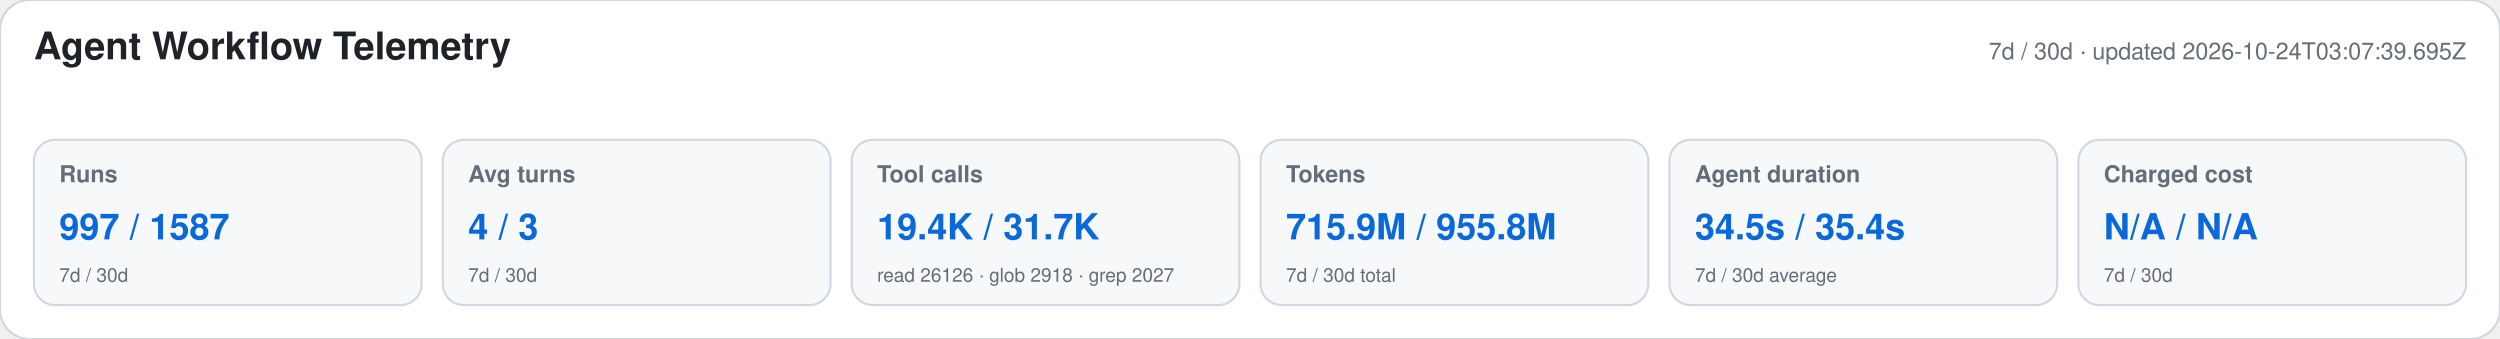
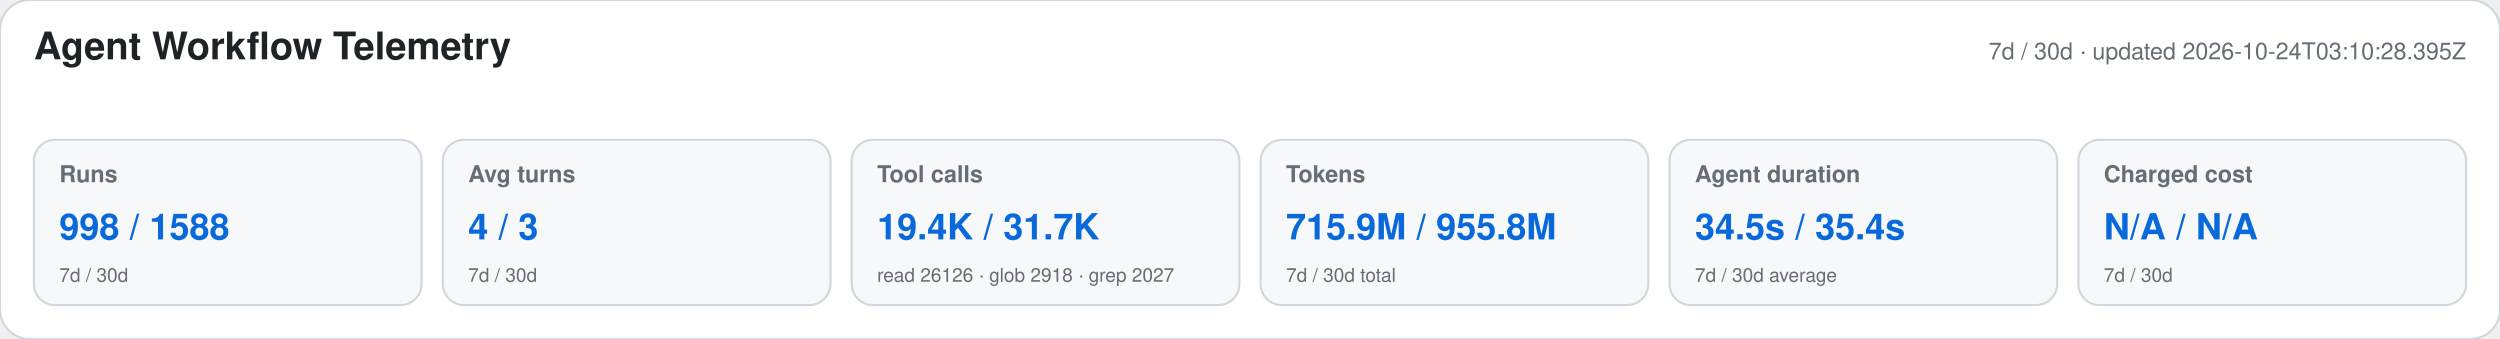
<svg xmlns="http://www.w3.org/2000/svg" width="1180" height="160" viewBox="0 0 1180 160" role="img" aria-labelledby="title desc">
  <style>text{font-family:-apple-system,BlinkMacSystemFont,"Segoe UI",Helvetica,Arial,sans-serif}.heading{font-size:18px;font-weight:650;fill:#1f2328}.meta,.label,.secondary{fill:#656d76}.meta,.label{font-size:11px}.label{font-weight:600}.primary{font-size:17px;font-weight:700;fill:#0969da}.secondary{font-size:9px}</style>
  <rect width="1180" height="160" rx="14" fill="#ffffff" stroke="#d0d7de" />
  <text x="16" y="28" class="heading">Agent Workflow Telemetry</text>
-   <text x="1164" y="28" text-anchor="end" class="meta">7d / 30d · updated 2026-10-24T03:07:39.695Z</text>
+   <text x="1164" y="28" text-anchor="end" class="meta">7d / 30d · updated 2026-10-24T03:10:28.395Z</text>
  <g>
    <rect x="16" y="66" width="183" height="78" rx="10" fill="#f6f8fa" stroke="#d0d7de" />
    <text x="28" y="86" class="label">Runs</text>
-     <text x="28" y="113" class="primary">997 / 1587</text>
+     <text x="28" y="113" class="primary">998 / 1588</text>
    <text x="28" y="133" class="secondary">7d / 30d</text>
  </g>
  <g>
    <rect x="209" y="66" width="183" height="78" rx="10" fill="#f6f8fa" stroke="#d0d7de" />
    <text x="221" y="86" class="label">Avg turns</text>
    <text x="221" y="113" class="primary">4 / 3</text>
    <text x="221" y="133" class="secondary">7d / 30d</text>
  </g>
  <g>
    <rect x="402" y="66" width="183" height="78" rx="10" fill="#f6f8fa" stroke="#d0d7de" />
    <text x="414" y="86" class="label">Tool calls</text>
    <text x="414" y="113" class="primary">19.4K / 31.7K</text>
    <text x="414" y="133" class="secondary">read 26126 · glob 2918 · grep 2027</text>
  </g>
  <g>
    <rect x="595" y="66" width="183" height="78" rx="10" fill="#f6f8fa" stroke="#d0d7de" />
    <text x="607" y="86" class="label">Tokens</text>
    <text x="607" y="113" class="primary">715.9M / 955.8M</text>
    <text x="607" y="133" class="secondary">7d / 30d total</text>
  </g>
  <g>
    <rect x="788" y="66" width="183" height="78" rx="10" fill="#f6f8fa" stroke="#d0d7de" />
    <text x="800" y="86" class="label">Agent duration</text>
    <text x="800" y="113" class="primary">34.5s / 35.4s</text>
    <text x="800" y="133" class="secondary">7d / 30d average</text>
  </g>
  <g>
    <rect x="981" y="66" width="183" height="78" rx="10" fill="#f6f8fa" stroke="#d0d7de" />
    <text x="993" y="86" class="label">Charged cost</text>
    <text x="993" y="113" class="primary">N/A / N/A</text>
    <text x="993" y="133" class="secondary">7d / 30d</text>
  </g>
</svg>
